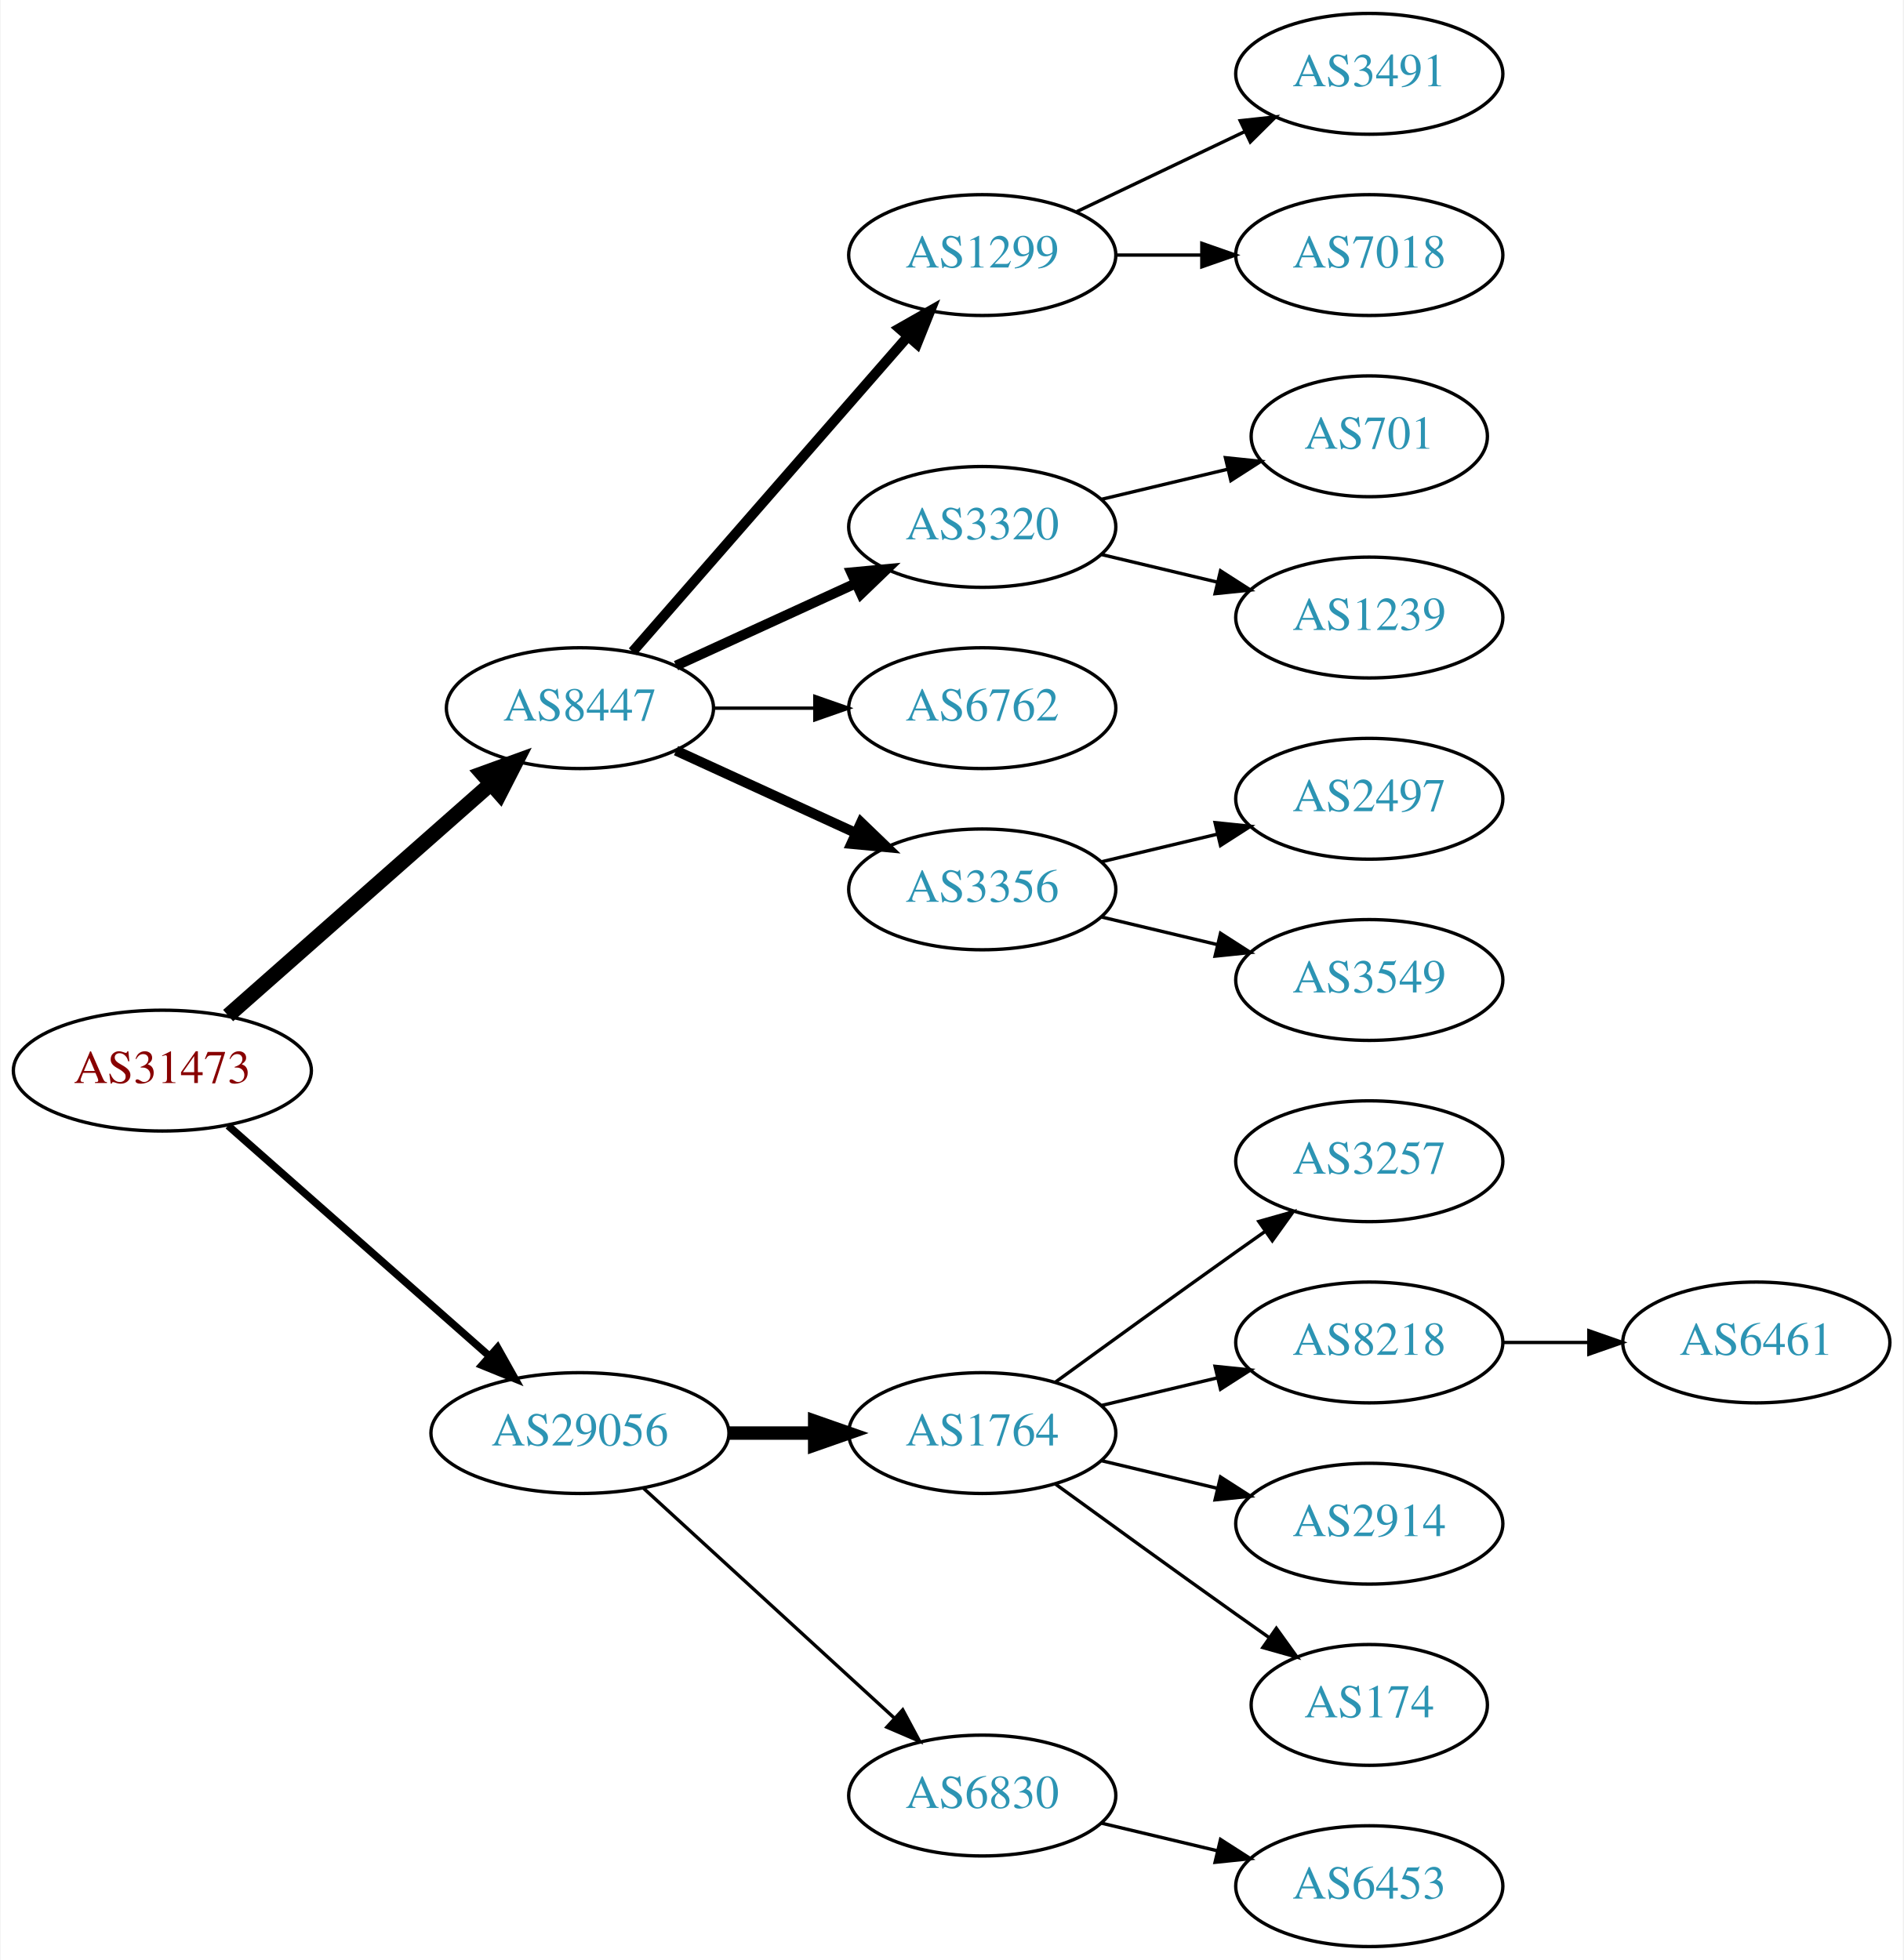
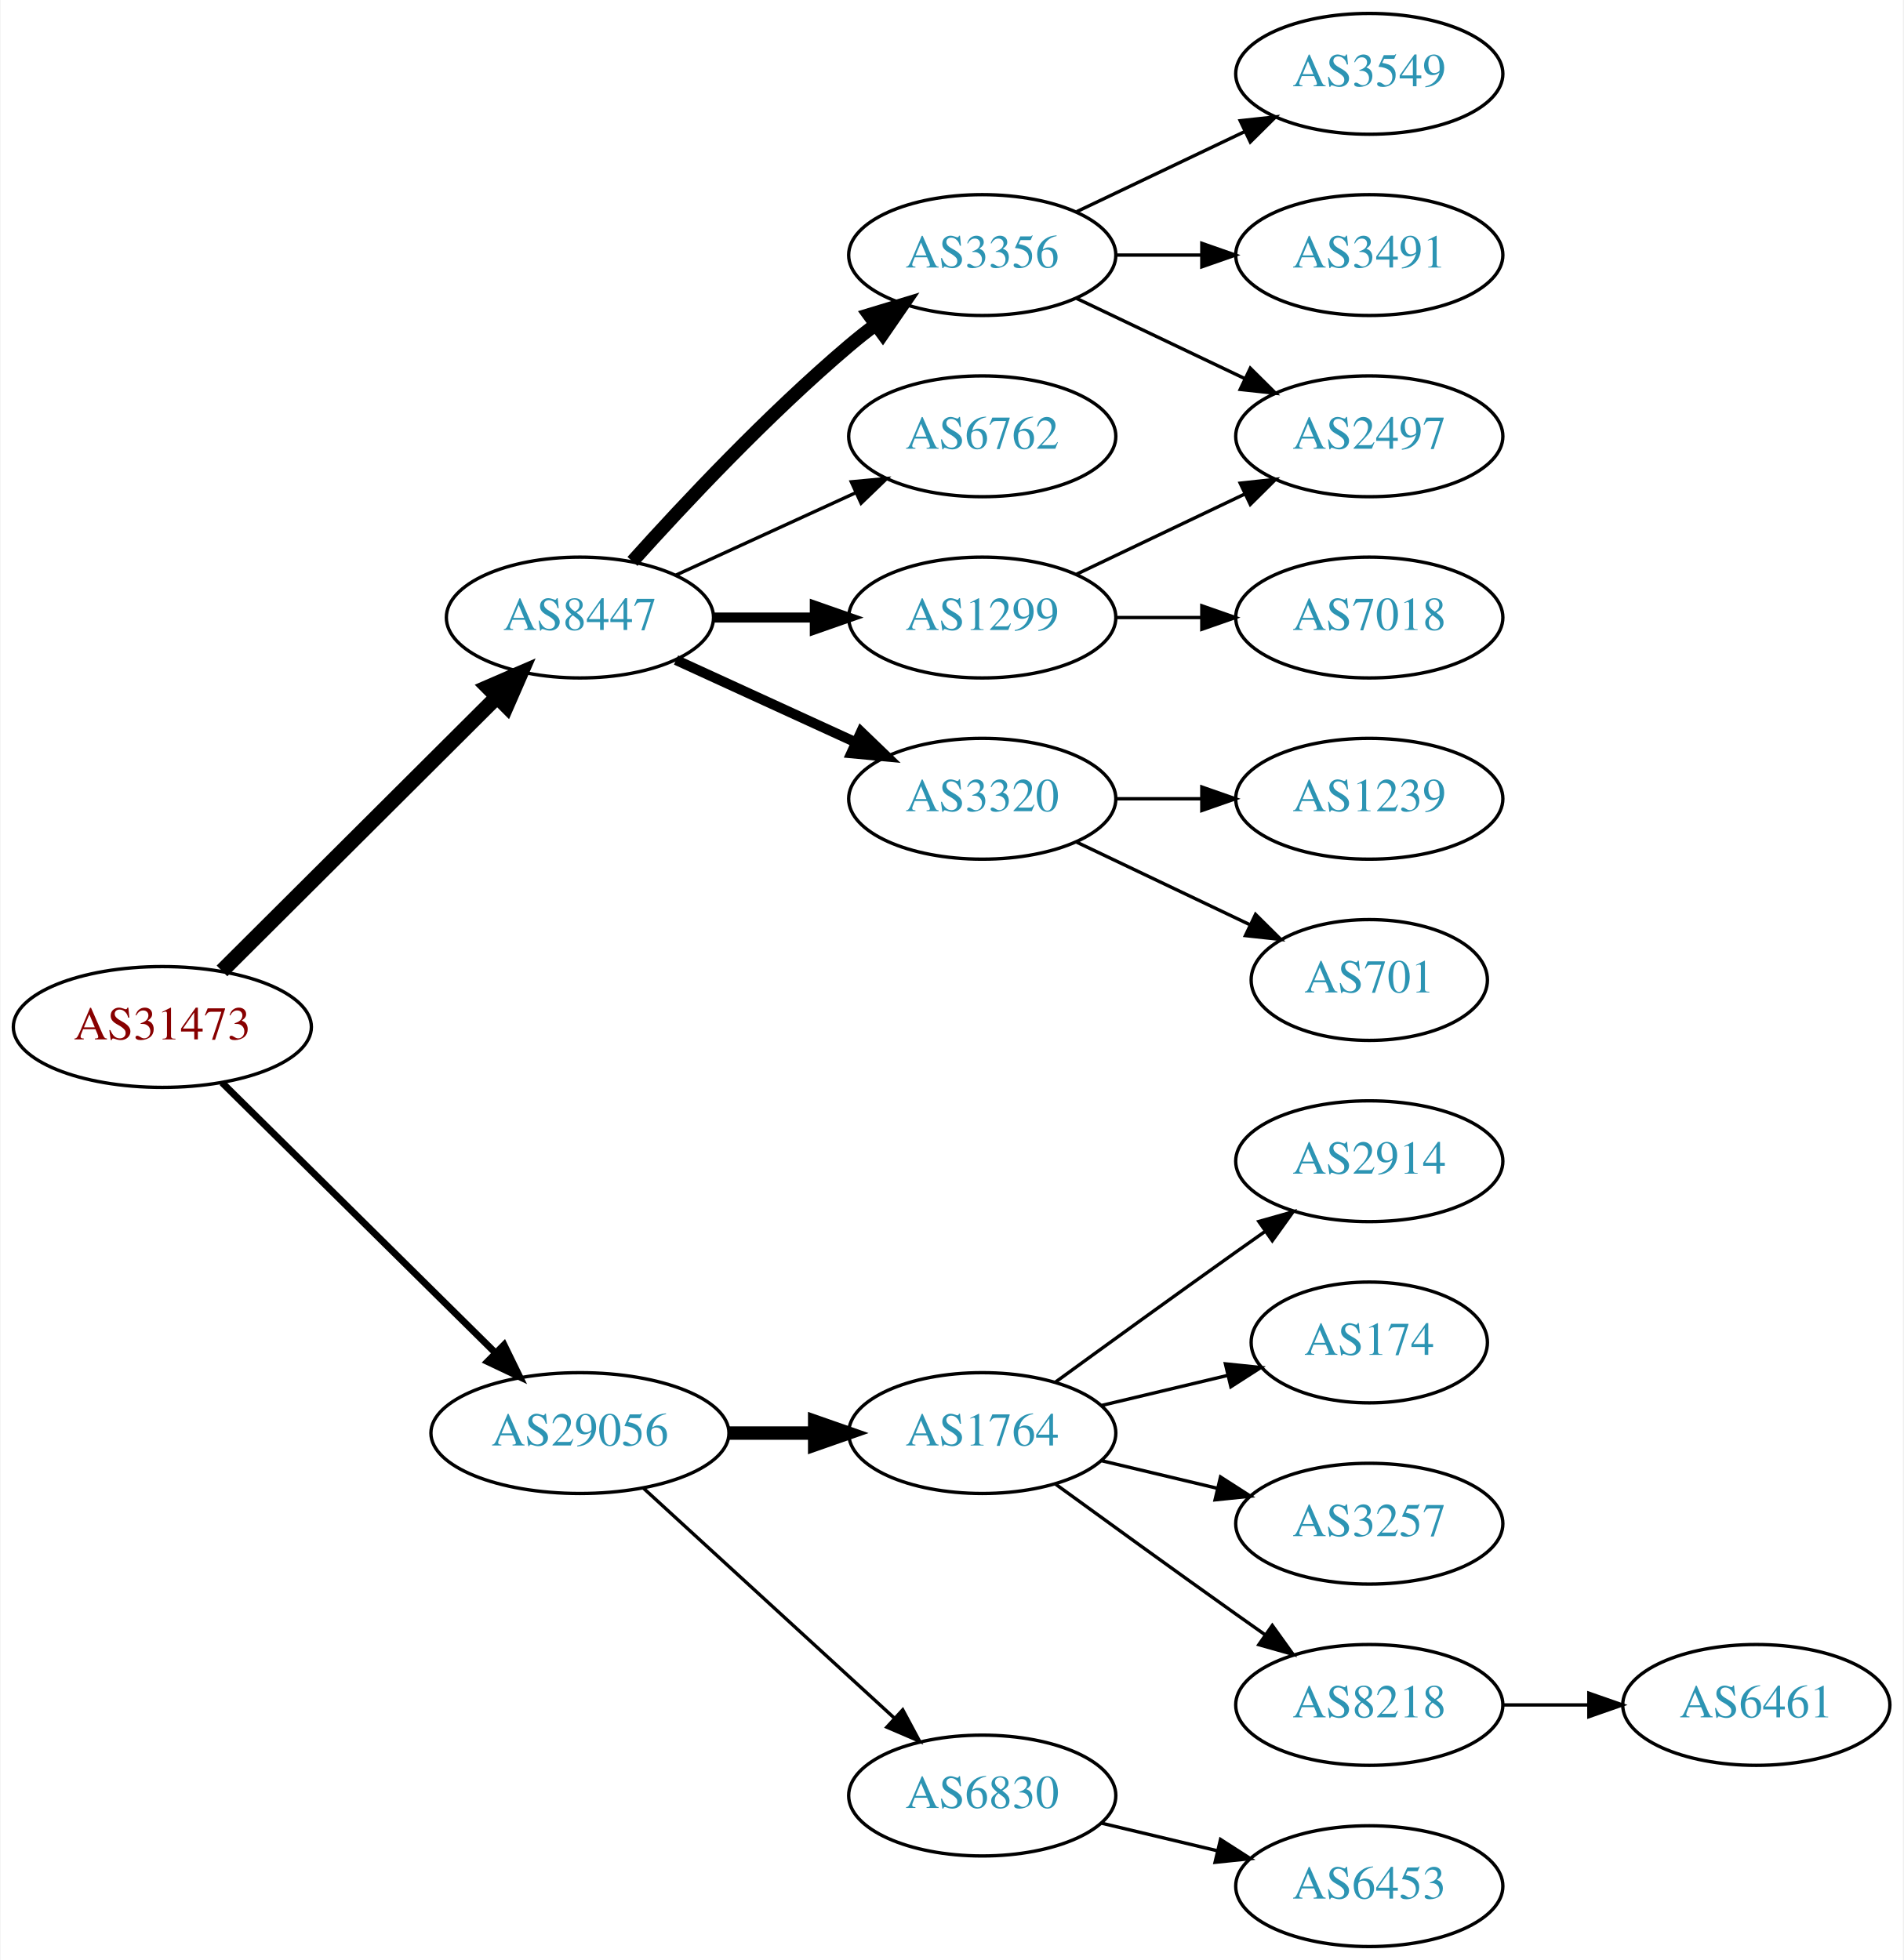
<svg xmlns="http://www.w3.org/2000/svg" xmlns:xlink="http://www.w3.org/1999/xlink" width="567pt" height="584pt" viewBox="0.00 0.00 566.66 584.00">
  <g id="graph0" class="graph" transform="scale(1 1) rotate(0) translate(4 580)">
    <polygon fill="white" stroke="none" points="-4,4 -4,-580 562.663,-580 562.663,4 -4,4" />
    <g id="node1" class="node">
      <g id="a_node1">
        <a xlink:href="/asn/31473" xlink:title="AS31473 ~ BearingPoint Technology GmbH [AT]">
-           <ellipse fill="#ffffff" stroke="black" cx="44.196" cy="-261" rx="44.393" ry="18" />
-           <text text-anchor="middle" x="44.196" y="-257.3" font-family="Times,serif" font-size="14.00" fill="#880000">AS31473</text>
+           <ellipse fill="#ffffff" stroke="black" cx="44.196" cy="-274" rx="44.393" ry="18" />
+           <text text-anchor="middle" x="44.196" y="-270.3" font-family="Times,serif" font-size="14.00" fill="#880000">AS31473</text>
        </a>
      </g>
    </g>
    <g id="node2" class="node">
      <g id="a_node2">
        <a xlink:href="/asn/8447" xlink:title="AS8447 ~ A1 Telekom Austria AG [AT]">
-           <ellipse fill="#ffffff" stroke="black" cx="168.588" cy="-369" rx="39.794" ry="18" />
-           <text text-anchor="middle" x="168.588" y="-365.3" font-family="Times,serif" font-size="14.00" fill="#2c94b3">AS8447</text>
+           <ellipse fill="#ffffff" stroke="black" cx="168.588" cy="-396" rx="39.794" ry="18" />
+           <text text-anchor="middle" x="168.588" y="-392.3" font-family="Times,serif" font-size="14.00" fill="#2c94b3">AS8447</text>
        </a>
      </g>
    </g>
    <g id="edge1" class="edge">
-       <path fill="none" stroke="black" stroke-width="4.5" d="M63.785,-277.403C84.602,-295.772 118.478,-325.665 141.838,-346.278" />
-       <polygon fill="black" stroke="black" stroke-width="4.5" points="139.52,-349.484 149.623,-353.148 144.73,-343.579 139.52,-349.484" />
+       <path fill="none" stroke="black" stroke-width="4.5" d="M61.958,-290.708C83.107,-311.789 119.618,-348.183 143.687,-372.175" />
+       <polygon fill="black" stroke="black" stroke-width="4.5" points="141.167,-375.223 151.029,-379.494 146.727,-369.646 141.167,-375.223" />
    </g>
    <g id="node3" class="node">
      <g id="a_node3">
        <a xlink:href="/asn/29056" xlink:title="AS29056 ~ Citycom Telekommunikation GmbH [AT]">
          <ellipse fill="#ffffff" stroke="black" cx="168.588" cy="-153" rx="44.393" ry="18" />
          <text text-anchor="middle" x="168.588" y="-149.3" font-family="Times,serif" font-size="14.00" fill="#2c94b3">AS29056</text>
        </a>
      </g>
    </g>
    <g id="edge2" class="edge">
-       <path fill="none" stroke="black" stroke-width="2.25" d="M63.785,-244.597C84.482,-226.333 118.089,-196.678 141.434,-176.079" />
-       <polygon fill="black" stroke="black" stroke-width="2.25" points="144.043,-178.444 149.226,-169.203 139.412,-173.195 144.043,-178.444" />
+       <path fill="none" stroke="black" stroke-width="2.045" d="M61.958,-257.429C82.989,-236.637 119.21,-200.828 143.282,-177.029" />
+       <polygon fill="black" stroke="black" stroke-width="2.045" points="145.986,-179.279 150.636,-169.759 141.064,-174.301 145.986,-179.279" />
    </g>
    <g id="node4" class="node">
      <g id="a_node4">
        <a xlink:href="/asn/1299" xlink:title="AS1299 ~ Telia Carrier [EU]">
-           <ellipse fill="#ffffff" stroke="black" cx="288.431" cy="-504" rx="39.794" ry="18" />
-           <text text-anchor="middle" x="288.431" y="-500.3" font-family="Times,serif" font-size="14.00" fill="#2c94b3">AS1299</text>
+           <ellipse fill="#ffffff" stroke="black" cx="288.431" cy="-396" rx="39.794" ry="18" />
+           <text text-anchor="middle" x="288.431" y="-392.3" font-family="Times,serif" font-size="14.00" fill="#2c94b3">AS1299</text>
        </a>
      </g>
    </g>
    <g id="edge3" class="edge">
-       <path fill="none" stroke="black" stroke-width="3" d="M184.275,-385.825C204.851,-409.397 242.389,-452.4 266.062,-479.52" />
-       <polygon fill="black" stroke="black" stroke-width="3" points="263.716,-482.155 272.929,-487.387 268.99,-477.552 263.716,-482.155" />
+       <path fill="none" stroke="black" stroke-width="3" d="M208.501,-396C218.054,-396 228.404,-396 238.367,-396" />
+       <polygon fill="black" stroke="black" stroke-width="3" points="238.559,-399.5 248.559,-396 238.559,-392.5 238.559,-399.5" />
    </g>
    <g id="node5" class="node">
      <g id="a_node5">
        <a xlink:href="/asn/3320" xlink:title="AS3320 ~ DTAG [DE]">
-           <ellipse fill="#ffffff" stroke="black" cx="288.431" cy="-423" rx="39.794" ry="18" />
-           <text text-anchor="middle" x="288.431" y="-419.3" font-family="Times,serif" font-size="14.00" fill="#2c94b3">AS3320</text>
+           <ellipse fill="#ffffff" stroke="black" cx="288.431" cy="-342" rx="39.794" ry="18" />
+           <text text-anchor="middle" x="288.431" y="-338.3" font-family="Times,serif" font-size="14.00" fill="#2c94b3">AS3320</text>
        </a>
      </g>
    </g>
    <g id="edge4" class="edge">
-       <path fill="none" stroke="black" stroke-width="3" d="M197.217,-381.661C213.174,-388.973 233.445,-398.261 250.727,-406.181" />
-       <polygon fill="black" stroke="black" stroke-width="3" points="249.426,-409.435 259.975,-410.419 252.342,-403.071 249.426,-409.435" />
+       <path fill="none" stroke="black" stroke-width="3" d="M197.217,-383.339C213.174,-376.027 233.445,-366.739 250.727,-358.819" />
+       <polygon fill="black" stroke="black" stroke-width="3" points="252.342,-361.929 259.975,-354.581 249.426,-355.565 252.342,-361.929" />
    </g>
    <g id="node6" class="node">
      <g id="a_node6">
-         <a xlink:href="/asn/6762" xlink:title="AS6762 ~ TELECOM ITALIA SPARKLE S.p.A. [IT]">
-           <ellipse fill="#ffffff" stroke="black" cx="288.431" cy="-369" rx="39.794" ry="18" />
-           <text text-anchor="middle" x="288.431" y="-365.3" font-family="Times,serif" font-size="14.00" fill="#2c94b3">AS6762</text>
+         <a xlink:href="/asn/3356" xlink:title="AS3356 ~ Level 3 Parent, LLC [US]">
+           <ellipse fill="#ffffff" stroke="black" cx="288.431" cy="-504" rx="39.794" ry="18" />
+           <text text-anchor="middle" x="288.431" y="-500.3" font-family="Times,serif" font-size="14.00" fill="#2c94b3">AS3356</text>
        </a>
      </g>
    </g>
    <g id="edge5" class="edge">
-       <path fill="none" stroke="black" d="M208.501,-369C218.054,-369 228.404,-369 238.367,-369" />
-       <polygon fill="black" stroke="black" points="238.559,-372.5 248.559,-369 238.559,-365.5 238.559,-372.5" />
+       <path fill="none" stroke="black" stroke-width="4" d="M184.234,-412.725C199.535,-429.765 224.632,-456.523 248.784,-477 251.281,-479.117 253.942,-481.232 256.653,-483.293" />
+       <polygon fill="black" stroke="black" stroke-width="4" points="254.69,-486.194 264.83,-489.266 258.819,-480.541 254.69,-486.194" />
    </g>
    <g id="node7" class="node">
      <g id="a_node7">
-         <a xlink:href="/asn/3356" xlink:title="AS3356 ~ Level 3 Parent, LLC [US]">
-           <ellipse fill="#ffffff" stroke="black" cx="288.431" cy="-315" rx="39.794" ry="18" />
-           <text text-anchor="middle" x="288.431" y="-311.3" font-family="Times,serif" font-size="14.00" fill="#2c94b3">AS3356</text>
+         <a xlink:href="/asn/6762" xlink:title="AS6762 ~ TELECOM ITALIA SPARKLE S.p.A. [IT]">
+           <ellipse fill="#ffffff" stroke="black" cx="288.431" cy="-450" rx="39.794" ry="18" />
+           <text text-anchor="middle" x="288.431" y="-446.3" font-family="Times,serif" font-size="14.00" fill="#2c94b3">AS6762</text>
        </a>
      </g>
    </g>
    <g id="edge6" class="edge">
-       <path fill="none" stroke="black" stroke-width="3" d="M197.217,-356.339C213.174,-349.027 233.445,-339.739 250.727,-331.819" />
-       <polygon fill="black" stroke="black" stroke-width="3" points="252.342,-334.929 259.975,-327.581 249.426,-328.565 252.342,-334.929" />
+       <path fill="none" stroke="black" d="M197.217,-408.661C213.174,-415.973 233.445,-425.261 250.727,-433.181" />
+       <polygon fill="black" stroke="black" points="249.426,-436.435 259.975,-437.419 252.342,-430.071 249.426,-436.435" />
    </g>
    <g id="node14" class="node">
      <g id="a_node14">
        <a xlink:href="/asn/1764" xlink:title="AS1764 ~ NEXTLAYER-AS [AT]">
          <ellipse fill="#ffffff" stroke="black" cx="288.431" cy="-153" rx="39.794" ry="18" />
          <text text-anchor="middle" x="288.431" y="-149.3" font-family="Times,serif" font-size="14.00" fill="#2c94b3">AS1764</text>
        </a>
      </g>
    </g>
-     <g id="edge13" class="edge">
+     <g id="edge14" class="edge">
      <path fill="none" stroke="black" stroke-width="4" d="M212.799,-153C221.112,-153 229.875,-153 238.357,-153" />
      <polygon fill="black" stroke="black" stroke-width="4" points="238.516,-156.5 248.516,-153 238.516,-149.5 238.516,-156.5" />
    </g>
    <g id="node15" class="node">
      <g id="a_node15">
        <a xlink:href="/asn/6830" xlink:title="AS6830 ~ LibertyGlobal [AT]">
          <ellipse fill="#ffffff" stroke="black" cx="288.431" cy="-45" rx="39.794" ry="18" />
          <text text-anchor="middle" x="288.431" y="-41.3" font-family="Times,serif" font-size="14.00" fill="#2c94b3">AS6830</text>
        </a>
      </g>
    </g>
-     <g id="edge14" class="edge">
+     <g id="edge15" class="edge">
      <path fill="none" stroke="black" d="M187.486,-136.597C207.414,-118.333 239.772,-88.678 262.249,-68.079" />
      <polygon fill="black" stroke="black" points="264.743,-70.54 269.751,-61.203 260.014,-65.38 264.743,-70.54" />
    </g>
    <g id="node8" class="node">
      <g id="a_node8">
-         <a xlink:href="/asn/3491" xlink:title="AS3491 ~ PCCW Global, Inc. [US]">
-           <ellipse fill="#ffffff" stroke="black" cx="403.724" cy="-558" rx="39.794" ry="18" />
-           <text text-anchor="middle" x="403.724" y="-554.3" font-family="Times,serif" font-size="14.00" fill="#2c94b3">AS3491</text>
+         <a xlink:href="/asn/7018" xlink:title="AS7018 ~ AT&amp;T Services, Inc. [US]">
+           <ellipse fill="#ffffff" stroke="black" cx="403.724" cy="-396" rx="39.794" ry="18" />
+           <text text-anchor="middle" x="403.724" y="-392.3" font-family="Times,serif" font-size="14.00" fill="#2c94b3">AS7018</text>
        </a>
      </g>
    </g>
    <g id="edge7" class="edge">
-       <path fill="none" stroke="black" d="M316.567,-516.934C331.561,-524.081 350.382,-533.052 366.605,-540.785" />
-       <polygon fill="black" stroke="black" points="365.276,-544.028 375.809,-545.171 368.288,-537.709 365.276,-544.028" />
+       <path fill="none" stroke="black" d="M328.103,-396C336.306,-396 345.07,-396 353.602,-396" />
+       <polygon fill="black" stroke="black" points="353.841,-399.5 363.841,-396 353.841,-392.5 353.841,-399.5" />
    </g>
    <g id="node9" class="node">
      <g id="a_node9">
-         <a xlink:href="/asn/7018" xlink:title="AS7018 ~ AT&amp;T Services, Inc. [US]">
-           <ellipse fill="#ffffff" stroke="black" cx="403.724" cy="-504" rx="39.794" ry="18" />
-           <text text-anchor="middle" x="403.724" y="-500.3" font-family="Times,serif" font-size="14.00" fill="#2c94b3">AS7018</text>
+         <a xlink:href="/asn/2497" xlink:title="AS2497 ~ Internet Initiative Japan Inc. [JP]">
+           <ellipse fill="#ffffff" stroke="black" cx="403.724" cy="-450" rx="39.794" ry="18" />
+           <text text-anchor="middle" x="403.724" y="-446.3" font-family="Times,serif" font-size="14.00" fill="#2c94b3">AS2497</text>
        </a>
      </g>
    </g>
    <g id="edge8" class="edge">
-       <path fill="none" stroke="black" d="M328.103,-504C336.306,-504 345.07,-504 353.602,-504" />
-       <polygon fill="black" stroke="black" points="353.841,-507.5 363.841,-504 353.841,-500.5 353.841,-507.5" />
+       <path fill="none" stroke="black" d="M316.567,-408.934C331.561,-416.081 350.382,-425.052 366.605,-432.785" />
+       <polygon fill="black" stroke="black" points="365.276,-436.028 375.809,-437.171 368.288,-429.709 365.276,-436.028" />
    </g>
    <g id="node10" class="node">
      <g id="a_node10">
        <a xlink:href="/asn/701" xlink:title="AS701 ~ UUNET [US]">
-           <ellipse fill="#ffffff" stroke="black" cx="403.724" cy="-450" rx="35.194" ry="18" />
-           <text text-anchor="middle" x="403.724" y="-446.3" font-family="Times,serif" font-size="14.00" fill="#2c94b3">AS701</text>
+           <ellipse fill="#ffffff" stroke="black" cx="403.724" cy="-288" rx="35.194" ry="18" />
+           <text text-anchor="middle" x="403.724" y="-284.3" font-family="Times,serif" font-size="14.00" fill="#2c94b3">AS701</text>
        </a>
      </g>
    </g>
    <g id="edge9" class="edge">
-       <path fill="none" stroke="black" d="M324.038,-431.248C335.833,-434.058 349.137,-437.229 361.405,-440.153" />
-       <polygon fill="black" stroke="black" points="360.871,-443.624 371.41,-442.537 362.494,-436.814 360.871,-443.624" />
+       <path fill="none" stroke="black" d="M316.567,-329.066C331.999,-321.71 351.485,-312.423 368.02,-304.541" />
+       <polygon fill="black" stroke="black" points="369.84,-307.551 377.361,-300.089 366.828,-301.232 369.84,-307.551" />
    </g>
    <g id="node11" class="node">
      <g id="a_node11">
        <a xlink:href="/asn/1239" xlink:title="AS1239 ~ Sprint [US]">
-           <ellipse fill="#ffffff" stroke="black" cx="403.724" cy="-396" rx="39.794" ry="18" />
-           <text text-anchor="middle" x="403.724" y="-392.3" font-family="Times,serif" font-size="14.00" fill="#2c94b3">AS1239</text>
+           <ellipse fill="#ffffff" stroke="black" cx="403.724" cy="-342" rx="39.794" ry="18" />
+           <text text-anchor="middle" x="403.724" y="-338.3" font-family="Times,serif" font-size="14.00" fill="#2c94b3">AS1239</text>
        </a>
      </g>
    </g>
    <g id="edge10" class="edge">
-       <path fill="none" stroke="black" d="M324.038,-414.752C334.909,-412.162 347.064,-409.265 358.506,-406.538" />
-       <polygon fill="black" stroke="black" points="359.412,-409.92 368.328,-404.197 357.789,-403.111 359.412,-409.92" />
+       <path fill="none" stroke="black" d="M328.103,-342C336.306,-342 345.07,-342 353.602,-342" />
+       <polygon fill="black" stroke="black" points="353.841,-345.5 363.841,-342 353.841,-338.5 353.841,-345.5" />
+     </g>
+     <g id="edge11" class="edge">
+       <path fill="none" stroke="black" d="M316.567,-491.066C331.561,-483.919 350.382,-474.948 366.605,-467.215" />
+       <polygon fill="black" stroke="black" points="368.288,-470.291 375.809,-462.829 365.276,-463.972 368.288,-470.291" />
    </g>
    <g id="node12" class="node">
      <g id="a_node12">
-         <a xlink:href="/asn/2497" xlink:title="AS2497 ~ Internet Initiative Japan Inc. [JP]">
-           <ellipse fill="#ffffff" stroke="black" cx="403.724" cy="-342" rx="39.794" ry="18" />
-           <text text-anchor="middle" x="403.724" y="-338.3" font-family="Times,serif" font-size="14.00" fill="#2c94b3">AS2497</text>
-         </a>
-       </g>
-     </g>
-     <g id="edge11" class="edge">
-       <path fill="none" stroke="black" d="M324.038,-323.248C334.909,-325.838 347.064,-328.735 358.506,-331.462" />
-       <polygon fill="black" stroke="black" points="357.789,-334.889 368.328,-333.803 359.412,-328.08 357.789,-334.889" />
+         <a xlink:href="/asn/3491" xlink:title="AS3491 ~ PCCW Global, Inc. [US]">
+           <ellipse fill="#ffffff" stroke="black" cx="403.724" cy="-504" rx="39.794" ry="18" />
+           <text text-anchor="middle" x="403.724" y="-500.3" font-family="Times,serif" font-size="14.00" fill="#2c94b3">AS3491</text>
+         </a>
+       </g>
+     </g>
+     <g id="edge12" class="edge">
+       <path fill="none" stroke="black" d="M328.103,-504C336.306,-504 345.07,-504 353.602,-504" />
+       <polygon fill="black" stroke="black" points="353.841,-507.5 363.841,-504 353.841,-500.5 353.841,-507.5" />
    </g>
    <g id="node13" class="node">
      <g id="a_node13">
        <a xlink:href="/asn/3549" xlink:title="AS3549 ~ Level 3 Parent, LLC [US]">
-           <ellipse fill="#ffffff" stroke="black" cx="403.724" cy="-288" rx="39.794" ry="18" />
-           <text text-anchor="middle" x="403.724" y="-284.3" font-family="Times,serif" font-size="14.00" fill="#2c94b3">AS3549</text>
-         </a>
-       </g>
-     </g>
-     <g id="edge12" class="edge">
-       <path fill="none" stroke="black" d="M324.038,-306.752C334.909,-304.162 347.064,-301.265 358.506,-298.538" />
-       <polygon fill="black" stroke="black" points="359.412,-301.92 368.328,-296.197 357.789,-295.111 359.412,-301.92" />
+           <ellipse fill="#ffffff" stroke="black" cx="403.724" cy="-558" rx="39.794" ry="18" />
+           <text text-anchor="middle" x="403.724" y="-554.3" font-family="Times,serif" font-size="14.00" fill="#2c94b3">AS3549</text>
+         </a>
+       </g>
+     </g>
+     <g id="edge13" class="edge">
+       <path fill="none" stroke="black" d="M316.567,-516.934C331.561,-524.081 350.382,-533.052 366.605,-540.785" />
+       <polygon fill="black" stroke="black" points="365.276,-544.028 375.809,-545.171 368.288,-537.709 365.276,-544.028" />
    </g>
    <g id="node16" class="node">
      <g id="a_node16">
-         <a xlink:href="/asn/3257" xlink:title="AS3257 ~ GTT [DE]">
+         <a xlink:href="/asn/8218" xlink:title="AS8218 ~ legacy Neotelecoms [FR]">
+           <ellipse fill="#ffffff" stroke="black" cx="403.724" cy="-72" rx="39.794" ry="18" />
+           <text text-anchor="middle" x="403.724" y="-68.3" font-family="Times,serif" font-size="14.00" fill="#2c94b3">AS8218</text>
+         </a>
+       </g>
+     </g>
+     <g id="edge16" class="edge">
+       <path fill="none" stroke="black" d="M310.279,-137.778C325.213,-126.909 345.827,-111.975 364.077,-99 366.898,-96.995 369.841,-94.915 372.789,-92.841" />
+       <polygon fill="black" stroke="black" points="374.835,-95.681 381.013,-87.074 370.816,-89.95 374.835,-95.681" />
+     </g>
+     <g id="node17" class="node">
+       <g id="a_node17">
+         <a xlink:href="/asn/2914" xlink:title="AS2914 ~ NTT America, Inc. [US]">
          <ellipse fill="#ffffff" stroke="black" cx="403.724" cy="-234" rx="39.794" ry="18" />
-           <text text-anchor="middle" x="403.724" y="-230.3" font-family="Times,serif" font-size="14.00" fill="#2c94b3">AS3257</text>
-         </a>
-       </g>
-     </g>
-     <g id="edge15" class="edge">
+           <text text-anchor="middle" x="403.724" y="-230.3" font-family="Times,serif" font-size="14.00" fill="#2c94b3">AS2914</text>
+         </a>
+       </g>
+     </g>
+     <g id="edge17" class="edge">
      <path fill="none" stroke="black" d="M310.279,-168.222C325.213,-179.091 345.827,-194.025 364.077,-207 366.898,-209.005 369.841,-211.085 372.789,-213.159" />
      <polygon fill="black" stroke="black" points="370.816,-216.05 381.013,-218.926 374.835,-210.319 370.816,-216.05" />
    </g>
-     <g id="node17" class="node">
-       <g id="a_node17">
-         <a xlink:href="/asn/8218" xlink:title="AS8218 ~ legacy Neotelecoms [FR]">
-           <ellipse fill="#ffffff" stroke="black" cx="403.724" cy="-180" rx="39.794" ry="18" />
-           <text text-anchor="middle" x="403.724" y="-176.3" font-family="Times,serif" font-size="14.00" fill="#2c94b3">AS8218</text>
-         </a>
-       </g>
-     </g>
-     <g id="edge16" class="edge">
-       <path fill="none" stroke="black" d="M324.038,-161.248C334.909,-163.838 347.064,-166.735 358.506,-169.462" />
-       <polygon fill="black" stroke="black" points="357.789,-172.889 368.328,-171.803 359.412,-166.08 357.789,-172.889" />
-     </g>
    <g id="node18" class="node">
      <g id="a_node18">
-         <a xlink:href="/asn/2914" xlink:title="AS2914 ~ NTT America, Inc. [US]">
+         <a xlink:href="/asn/174" xlink:title="AS174 ~ Cogent Communications [US]">
+           <ellipse fill="#ffffff" stroke="black" cx="403.724" cy="-180" rx="35.194" ry="18" />
+           <text text-anchor="middle" x="403.724" y="-176.3" font-family="Times,serif" font-size="14.00" fill="#2c94b3">AS174</text>
+         </a>
+       </g>
+     </g>
+     <g id="edge18" class="edge">
+       <path fill="none" stroke="black" d="M324.038,-161.248C335.833,-164.058 349.137,-167.229 361.405,-170.153" />
+       <polygon fill="black" stroke="black" points="360.871,-173.624 371.41,-172.537 362.494,-166.814 360.871,-173.624" />
+     </g>
+     <g id="node19" class="node">
+       <g id="a_node19">
+         <a xlink:href="/asn/3257" xlink:title="AS3257 ~ GTT [DE]">
          <ellipse fill="#ffffff" stroke="black" cx="403.724" cy="-126" rx="39.794" ry="18" />
-           <text text-anchor="middle" x="403.724" y="-122.3" font-family="Times,serif" font-size="14.00" fill="#2c94b3">AS2914</text>
-         </a>
-       </g>
-     </g>
-     <g id="edge17" class="edge">
+           <text text-anchor="middle" x="403.724" y="-122.3" font-family="Times,serif" font-size="14.00" fill="#2c94b3">AS3257</text>
+         </a>
+       </g>
+     </g>
+     <g id="edge19" class="edge">
      <path fill="none" stroke="black" d="M324.038,-144.752C334.909,-142.162 347.064,-139.265 358.506,-136.538" />
      <polygon fill="black" stroke="black" points="359.412,-139.92 368.328,-134.197 357.789,-133.111 359.412,-139.92" />
-     </g>
-     <g id="node19" class="node">
-       <g id="a_node19">
-         <a xlink:href="/asn/174" xlink:title="AS174 ~ Cogent Communications [US]">
-           <ellipse fill="#ffffff" stroke="black" cx="403.724" cy="-72" rx="35.194" ry="18" />
-           <text text-anchor="middle" x="403.724" y="-68.3" font-family="Times,serif" font-size="14.00" fill="#2c94b3">AS174</text>
-         </a>
-       </g>
-     </g>
-     <g id="edge18" class="edge">
-       <path fill="none" stroke="black" d="M310.279,-137.778C325.213,-126.909 345.827,-111.975 364.077,-99 367.288,-96.718 370.657,-94.339 374.011,-91.982" />
-       <polygon fill="black" stroke="black" points="376.039,-94.834 382.222,-86.23 372.023,-89.101 376.039,-94.834" />
    </g>
    <g id="node21" class="node">
      <g id="a_node21">
        <a xlink:href="/asn/6453" xlink:title="AS6453 ~ TATA COMMUNICATIONS (AMERICA) INC [US]">
          <ellipse fill="#ffffff" stroke="black" cx="403.724" cy="-18" rx="39.794" ry="18" />
          <text text-anchor="middle" x="403.724" y="-14.3" font-family="Times,serif" font-size="14.00" fill="#2c94b3">AS6453</text>
        </a>
      </g>
    </g>
-     <g id="edge20" class="edge">
+     <g id="edge21" class="edge">
      <path fill="none" stroke="black" d="M324.038,-36.752C334.909,-34.162 347.064,-31.265 358.506,-28.538" />
      <polygon fill="black" stroke="black" points="359.412,-31.92 368.328,-26.197 357.789,-25.111 359.412,-31.92" />
    </g>
    <g id="node20" class="node">
      <g id="a_node20">
        <a xlink:href="/asn/6461" xlink:title="AS6461 ~ Zayo Bandwidth [US]">
-           <ellipse fill="#ffffff" stroke="black" cx="519.017" cy="-180" rx="39.794" ry="18" />
-           <text text-anchor="middle" x="519.017" y="-176.3" font-family="Times,serif" font-size="14.00" fill="#2c94b3">AS6461</text>
-         </a>
-       </g>
-     </g>
-     <g id="edge19" class="edge">
-       <path fill="none" stroke="black" d="M443.396,-180C451.599,-180 460.363,-180 468.895,-180" />
-       <polygon fill="black" stroke="black" points="469.134,-183.5 479.134,-180 469.134,-176.5 469.134,-183.5" />
+           <ellipse fill="#ffffff" stroke="black" cx="519.017" cy="-72" rx="39.794" ry="18" />
+           <text text-anchor="middle" x="519.017" y="-68.3" font-family="Times,serif" font-size="14.00" fill="#2c94b3">AS6461</text>
+         </a>
+       </g>
+     </g>
+     <g id="edge20" class="edge">
+       <path fill="none" stroke="black" d="M443.396,-72C451.599,-72 460.363,-72 468.895,-72" />
+       <polygon fill="black" stroke="black" points="469.134,-75.5 479.134,-72 469.134,-68.5 469.134,-75.5" />
    </g>
  </g>
</svg>
